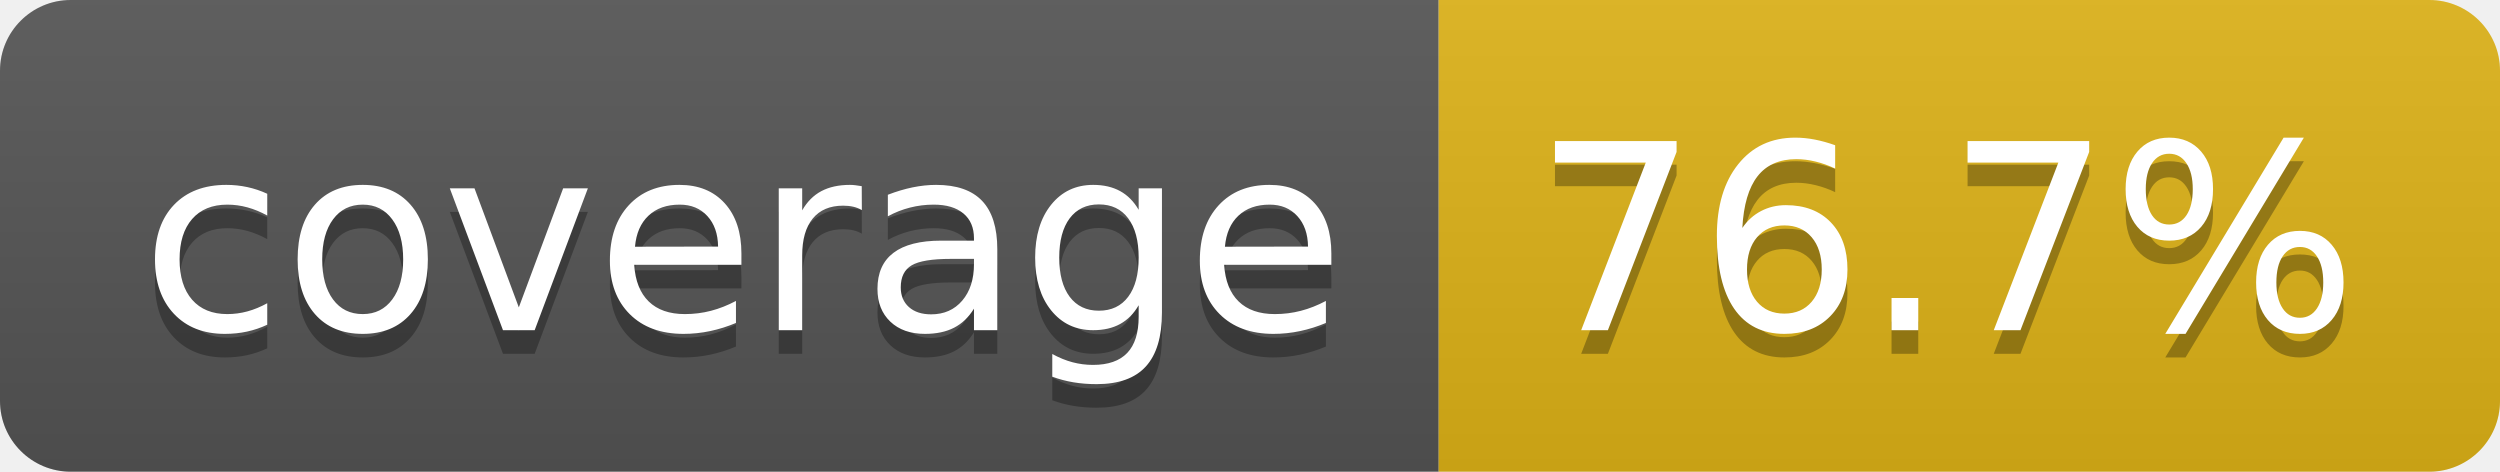
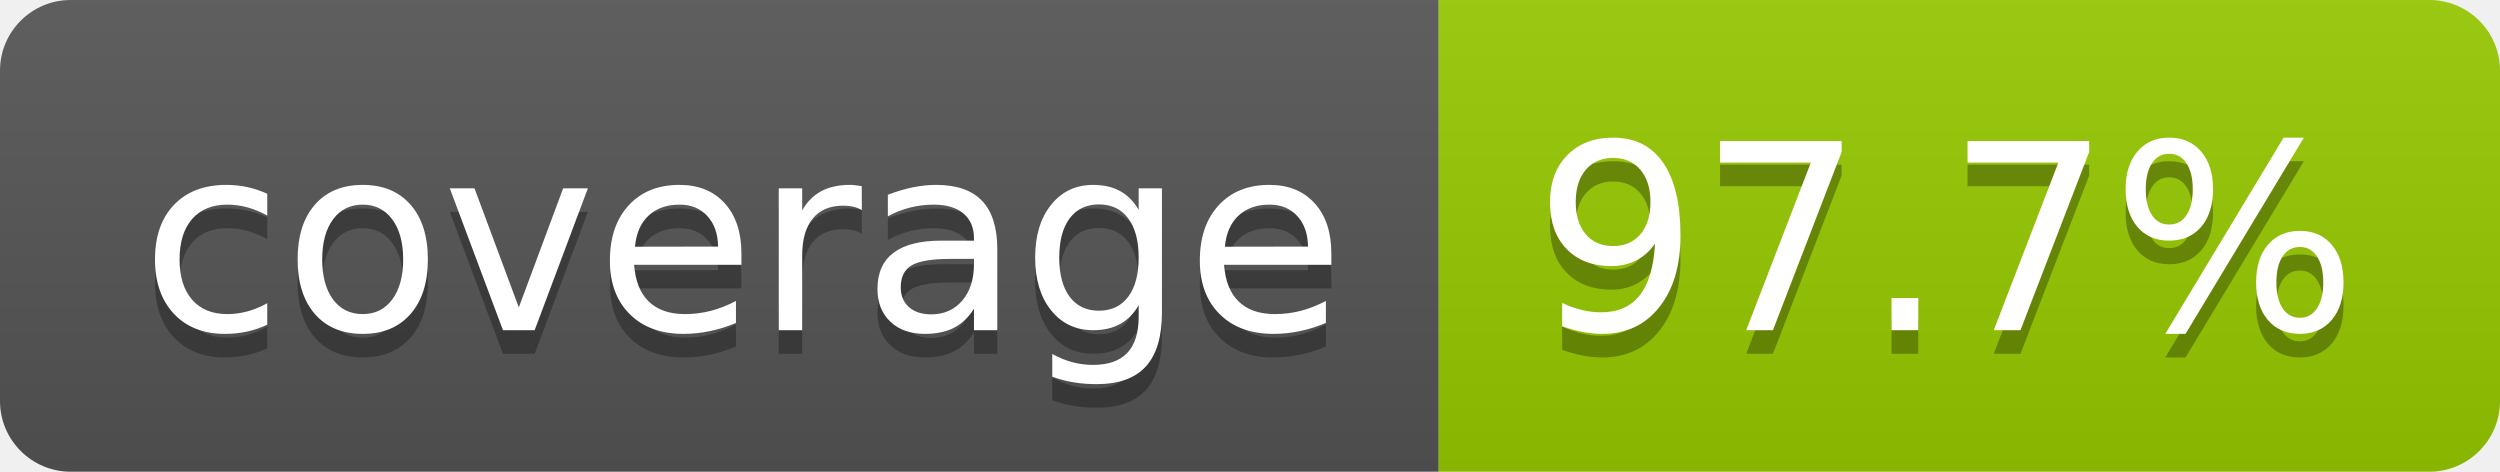
- <svg xmlns="http://www.w3.org/2000/svg" width="106" height="20" role="img" aria-label="coverage: 76.7%">
+ <svg xmlns="http://www.w3.org/2000/svg" width="106" height="20" role="img" aria-label="coverage: 97.7%">
  <linearGradient id="s" x2="0" y2="100%">
    <stop offset="0" stop-color="#bbb" stop-opacity=".1" />
    <stop offset="1" stop-opacity=".1" />
  </linearGradient>
  <clipPath id="r">
    <rect width="106" height="20" rx="3" fill="#fff" />
  </clipPath>
  <g clip-path="url(#r)">
    <rect width="61" height="20" fill="#555" />
-     <rect x="61" width="45" height="20" fill="#dfb317" />
+     <rect x="61" width="45" height="20" fill="#97ca00" />
    <rect width="106" height="20" fill="url(#s)" />
  </g>
  <g fill="#fff" text-anchor="middle" font-family="Verdana,Geneva,DejaVu Sans,sans-serif" text-rendering="geometricPrecision" font-size="110">
    <text aria-hidden="true" x="315" y="150" fill="#010101" fill-opacity=".3" transform="scale(.1)" textLength="510">coverage</text>
    <text x="315" y="140" transform="scale(.1)" fill="#fff" textLength="510">coverage</text>
-     <text aria-hidden="true" x="825" y="150" fill="#010101" fill-opacity=".3" transform="scale(.1)" textLength="350">76.7%</text>
-     <text x="825" y="140" transform="scale(.1)" fill="#fff" textLength="350">76.7%</text>
+     <text aria-hidden="true" x="825" y="150" fill="#010101" fill-opacity=".3" transform="scale(.1)" textLength="350">97.7%</text>
+     <text x="825" y="140" transform="scale(.1)" fill="#fff" textLength="350">97.7%</text>
  </g>
</svg>
